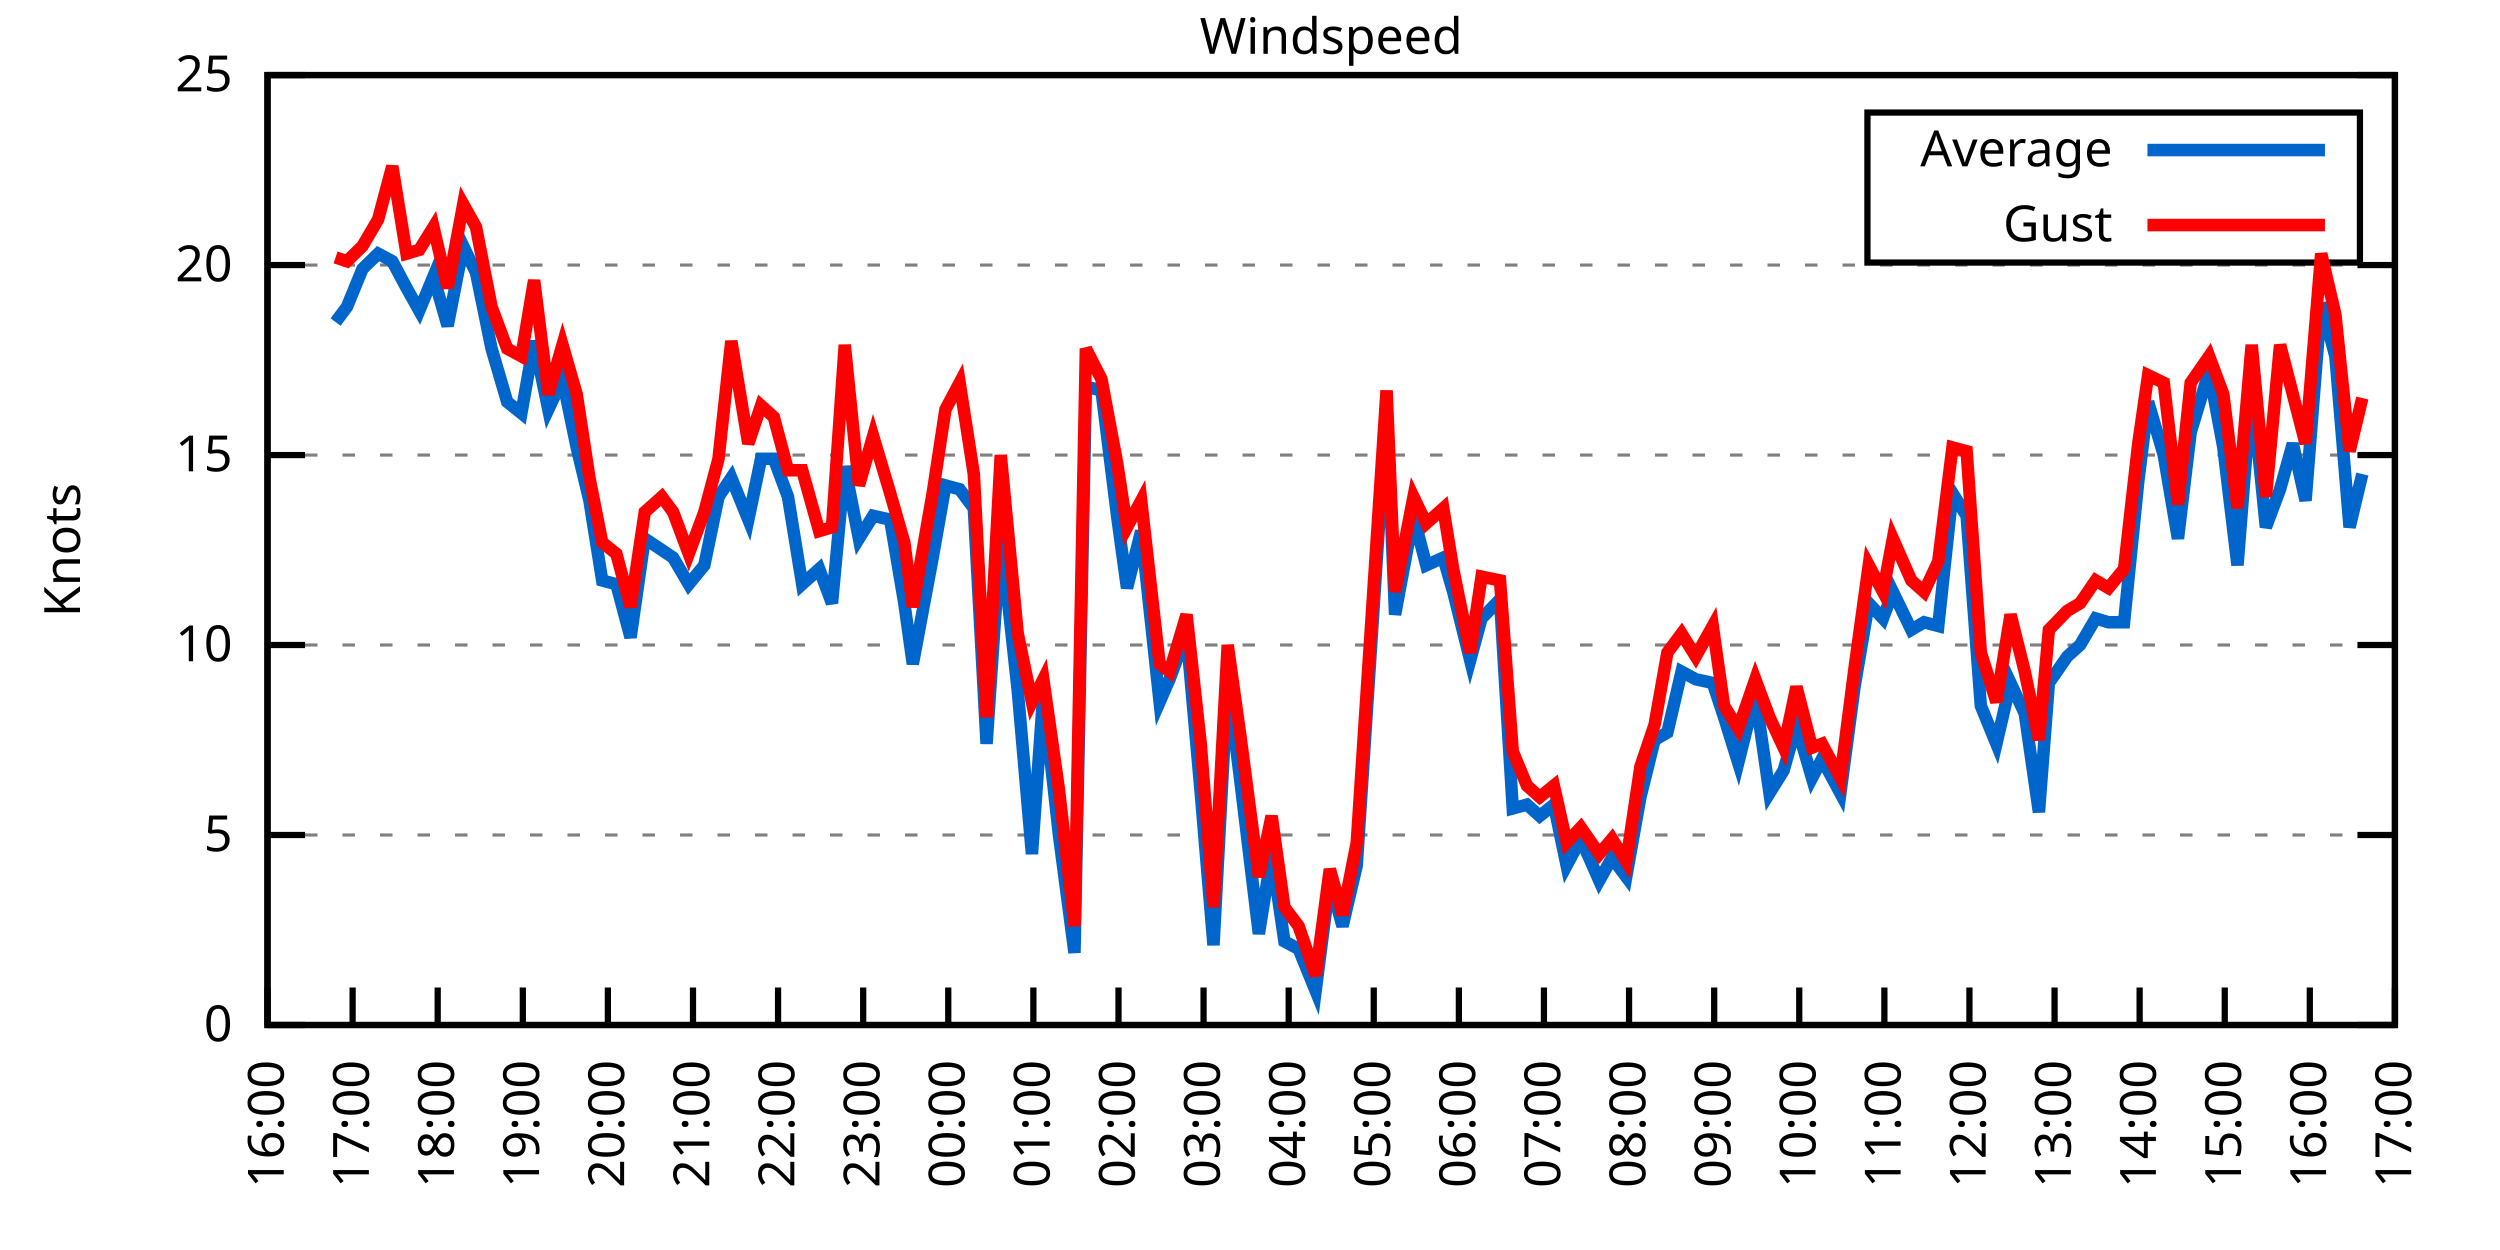
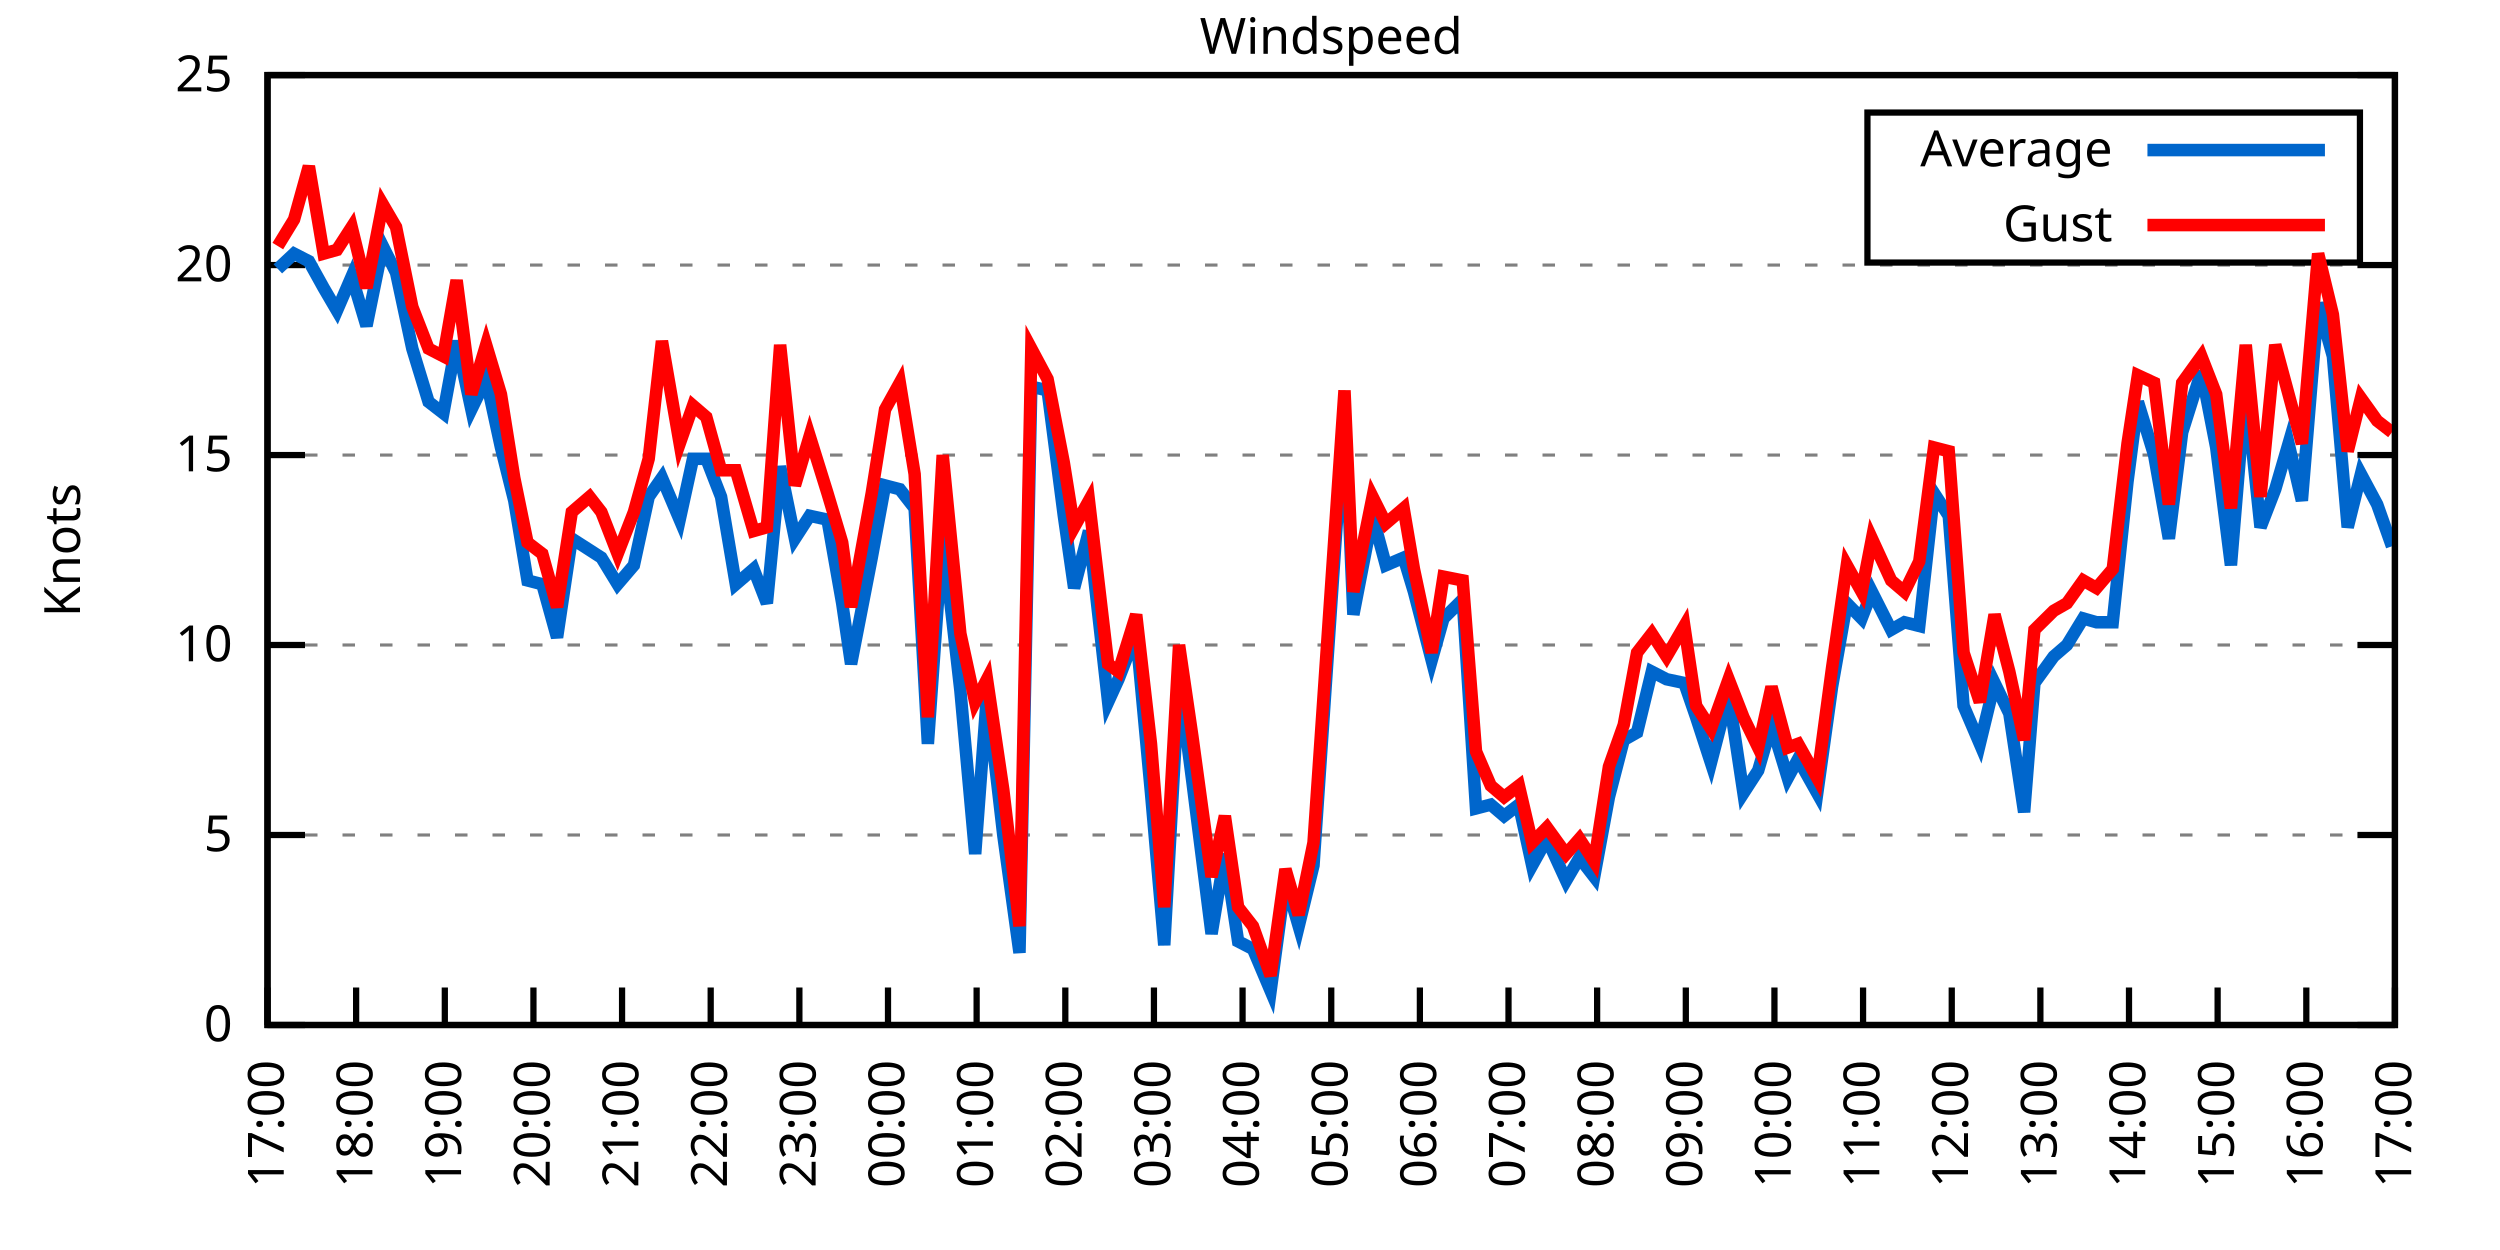
<svg xmlns="http://www.w3.org/2000/svg" xmlns:xlink="http://www.w3.org/1999/xlink" width="400" height="200" viewBox="0 0 400 200">
  <g id="gnuplot_canvas">
    <rect x="0" y="0" width="400" height="200" fill="none" />
    <defs>
      <circle id="gpDot" r="0.5" stroke-width="0.5" stroke="currentColor" />
      <path id="gpPt0" stroke-width="0.333" stroke="currentColor" d="M-1,0 h2 M0,-1 v2" />
      <path id="gpPt1" stroke-width="0.333" stroke="currentColor" d="M-1,-1 L1,1 M1,-1 L-1,1" />
      <path id="gpPt2" stroke-width="0.333" stroke="currentColor" d="M-1,0 L1,0 M0,-1 L0,1 M-1,-1 L1,1 M-1,1 L1,-1" />
      <rect id="gpPt3" stroke-width="0.333" stroke="currentColor" x="-1" y="-1" width="2" height="2" />
      <rect id="gpPt4" stroke-width="0.333" stroke="currentColor" fill="currentColor" x="-1" y="-1" width="2" height="2" />
      <circle id="gpPt5" stroke-width="0.333" stroke="currentColor" cx="0" cy="0" r="1" />
      <use xlink:href="#gpPt5" id="gpPt6" fill="currentColor" stroke="none" />
      <path id="gpPt7" stroke-width="0.333" stroke="currentColor" d="M0,-1.33 L-1.33,0.67 L1.33,0.67 z" />
      <use xlink:href="#gpPt7" id="gpPt8" fill="currentColor" stroke="none" />
      <use xlink:href="#gpPt7" id="gpPt9" stroke="currentColor" transform="rotate(180)" />
      <use xlink:href="#gpPt9" id="gpPt10" fill="currentColor" stroke="none" />
      <use xlink:href="#gpPt3" id="gpPt11" stroke="currentColor" transform="rotate(45)" />
      <use xlink:href="#gpPt11" id="gpPt12" fill="currentColor" stroke="none" />
      <path id="gpPt13" stroke-width="0.333" stroke="currentColor" d="M0,1.330 L1.265,0.411 L0.782,-1.067 L-0.782,-1.076 L-1.265,0.411 z" />
      <use xlink:href="#gpPt13" id="gpPt14" fill="currentColor" stroke="none" />
      <filter id="textbox" filterUnits="objectBoundingBox" x="0" y="0" height="1" width="1">
        <feFlood flood-color="white" flood-opacity="1" result="bgnd" />
        <feComposite in="SourceGraphic" in2="bgnd" operator="atop" />
      </filter>
      <filter id="greybox" filterUnits="objectBoundingBox" x="0" y="0" height="1" width="1">
        <feFlood flood-color="lightgrey" flood-opacity="1" result="grey" />
        <feComposite in="SourceGraphic" in2="grey" operator="atop" />
      </filter>
    </defs>
    <g fill="none" color="white" stroke="currentColor" stroke-width="1.00" stroke-linecap="butt" stroke-linejoin="miter">
</g>
    <g fill="none" color="black" stroke="currentColor" stroke-width="1.00" stroke-linecap="butt" stroke-linejoin="miter">
      <g stroke="none" shape-rendering="crispEdges">
        <polygon fill="rgb(255, 255, 255)" points="42.80,164.00 383.18,164.00 383.18,12.02 42.80,12.02 " />
      </g>
    </g>
    <g fill="none" color="black" stroke="currentColor" stroke-width="1.00" stroke-linecap="butt" stroke-linejoin="miter">
</g>
    <g fill="none" color="black" stroke="black" stroke-width="0.50" stroke-linecap="butt" stroke-linejoin="miter">
</g>
    <g fill="none" color="gray" stroke="currentColor" stroke-width="0.50" stroke-linecap="butt" stroke-linejoin="miter">
      <path stroke="gray" stroke-dasharray="2,4" class="gridline" d="M42.80,164.00 L383.19,164.00  " />
    </g>
    <g fill="none" color="gray" stroke="gray" stroke-width="1.00" stroke-linecap="butt" stroke-linejoin="miter">
</g>
    <g fill="none" color="black" stroke="currentColor" stroke-width="1.00" stroke-linecap="butt" stroke-linejoin="miter">
      <path stroke="black" d="M42.80,164.00 L48.80,164.00 M383.19,164.00 L377.19,164.00  " />
      <g transform="translate(37.20,166.60)" stroke="none" fill="black" font-family="Sans" font-size="8.00" text-anchor="end">
        <text>
          <tspan font-family="Sans"> 0</tspan>
        </text>
      </g>
    </g>
    <g fill="none" color="black" stroke="currentColor" stroke-width="1.00" stroke-linecap="butt" stroke-linejoin="miter">
</g>
    <g fill="none" color="black" stroke="black" stroke-width="0.50" stroke-linecap="butt" stroke-linejoin="miter">
</g>
    <g fill="none" color="gray" stroke="currentColor" stroke-width="0.50" stroke-linecap="butt" stroke-linejoin="miter">
      <path stroke="gray" stroke-dasharray="2,4" class="gridline" d="M42.80,133.60 L383.19,133.60  " />
    </g>
    <g fill="none" color="gray" stroke="gray" stroke-width="1.00" stroke-linecap="butt" stroke-linejoin="miter">
</g>
    <g fill="none" color="black" stroke="currentColor" stroke-width="1.00" stroke-linecap="butt" stroke-linejoin="miter">
      <path stroke="black" d="M42.80,133.60 L48.80,133.60 M383.19,133.60 L377.19,133.60  " />
      <g transform="translate(37.20,136.20)" stroke="none" fill="black" font-family="Sans" font-size="8.00" text-anchor="end">
        <text>
          <tspan font-family="Sans"> 5</tspan>
        </text>
      </g>
    </g>
    <g fill="none" color="black" stroke="currentColor" stroke-width="1.00" stroke-linecap="butt" stroke-linejoin="miter">
</g>
    <g fill="none" color="black" stroke="black" stroke-width="0.50" stroke-linecap="butt" stroke-linejoin="miter">
</g>
    <g fill="none" color="gray" stroke="currentColor" stroke-width="0.50" stroke-linecap="butt" stroke-linejoin="miter">
      <path stroke="gray" stroke-dasharray="2,4" class="gridline" d="M42.80,103.20 L383.19,103.20  " />
    </g>
    <g fill="none" color="gray" stroke="gray" stroke-width="1.00" stroke-linecap="butt" stroke-linejoin="miter">
</g>
    <g fill="none" color="black" stroke="currentColor" stroke-width="1.00" stroke-linecap="butt" stroke-linejoin="miter">
      <path stroke="black" d="M42.80,103.20 L48.80,103.20 M383.19,103.20 L377.19,103.20  " />
      <g transform="translate(37.20,105.80)" stroke="none" fill="black" font-family="Sans" font-size="8.00" text-anchor="end">
        <text>
          <tspan font-family="Sans"> 10</tspan>
        </text>
      </g>
    </g>
    <g fill="none" color="black" stroke="currentColor" stroke-width="1.00" stroke-linecap="butt" stroke-linejoin="miter">
</g>
    <g fill="none" color="black" stroke="black" stroke-width="0.50" stroke-linecap="butt" stroke-linejoin="miter">
</g>
    <g fill="none" color="gray" stroke="currentColor" stroke-width="0.50" stroke-linecap="butt" stroke-linejoin="miter">
      <path stroke="gray" stroke-dasharray="2,4" class="gridline" d="M42.80,72.81 L383.19,72.81  " />
    </g>
    <g fill="none" color="gray" stroke="gray" stroke-width="1.00" stroke-linecap="butt" stroke-linejoin="miter">
</g>
    <g fill="none" color="black" stroke="currentColor" stroke-width="1.00" stroke-linecap="butt" stroke-linejoin="miter">
      <path stroke="black" d="M42.80,72.81 L48.80,72.81 M383.19,72.81 L377.19,72.81  " />
      <g transform="translate(37.20,75.41)" stroke="none" fill="black" font-family="Sans" font-size="8.00" text-anchor="end">
        <text>
          <tspan font-family="Sans"> 15</tspan>
        </text>
      </g>
    </g>
    <g fill="none" color="black" stroke="currentColor" stroke-width="1.00" stroke-linecap="butt" stroke-linejoin="miter">
</g>
    <g fill="none" color="black" stroke="black" stroke-width="0.50" stroke-linecap="butt" stroke-linejoin="miter">
</g>
    <g fill="none" color="gray" stroke="currentColor" stroke-width="0.50" stroke-linecap="butt" stroke-linejoin="miter">
      <path stroke="gray" stroke-dasharray="2,4" class="gridline" d="M42.80,42.41 L383.19,42.41  " />
    </g>
    <g fill="none" color="gray" stroke="gray" stroke-width="1.00" stroke-linecap="butt" stroke-linejoin="miter">
</g>
    <g fill="none" color="black" stroke="currentColor" stroke-width="1.00" stroke-linecap="butt" stroke-linejoin="miter">
      <path stroke="black" d="M42.80,42.41 L48.80,42.41 M383.19,42.41 L377.19,42.41  " />
      <g transform="translate(37.20,45.01)" stroke="none" fill="black" font-family="Sans" font-size="8.00" text-anchor="end">
        <text>
          <tspan font-family="Sans"> 20</tspan>
        </text>
      </g>
    </g>
    <g fill="none" color="black" stroke="currentColor" stroke-width="1.00" stroke-linecap="butt" stroke-linejoin="miter">
</g>
    <g fill="none" color="black" stroke="black" stroke-width="0.50" stroke-linecap="butt" stroke-linejoin="miter">
</g>
    <g fill="none" color="gray" stroke="currentColor" stroke-width="0.50" stroke-linecap="butt" stroke-linejoin="miter">
      <path stroke="gray" stroke-dasharray="2,4" class="gridline" d="M42.80,12.01 L383.19,12.01  " />
    </g>
    <g fill="none" color="gray" stroke="gray" stroke-width="1.00" stroke-linecap="butt" stroke-linejoin="miter">
</g>
    <g fill="none" color="black" stroke="currentColor" stroke-width="1.00" stroke-linecap="butt" stroke-linejoin="miter">
      <path stroke="black" d="M42.80,12.01 L48.80,12.01 M383.19,12.01 L377.19,12.01  " />
      <g transform="translate(37.20,14.61)" stroke="none" fill="black" font-family="Sans" font-size="8.00" text-anchor="end">
        <text>
          <tspan font-family="Sans"> 25</tspan>
        </text>
      </g>
    </g>
    <g fill="none" color="black" stroke="currentColor" stroke-width="1.00" stroke-linecap="butt" stroke-linejoin="miter">
      <path stroke="black" d="M42.80,164.00 L42.80,158.00  " />
      <g transform="translate(45.40,169.60) rotate(270.00)" stroke="none" fill="black" font-family="Sans" font-size="8.00" text-anchor="end">
        <text>
-           <tspan font-family="Sans">16:00</tspan>
-         </text>
-       </g>
-     </g>
-     <g fill="none" color="black" stroke="currentColor" stroke-width="1.00" stroke-linecap="butt" stroke-linejoin="miter">
-       <path stroke="black" d="M56.42,164.00 L56.42,158.00  " />
-       <g transform="translate(59.02,169.60) rotate(270.00)" stroke="none" fill="black" font-family="Sans" font-size="8.00" text-anchor="end">
-         <text>
          <tspan font-family="Sans">17:00</tspan>
        </text>
      </g>
    </g>
    <g fill="none" color="black" stroke="currentColor" stroke-width="1.00" stroke-linecap="butt" stroke-linejoin="miter">
-       <path stroke="black" d="M70.03,164.00 L70.03,158.00  " />
-       <g transform="translate(72.63,169.60) rotate(270.00)" stroke="none" fill="black" font-family="Sans" font-size="8.00" text-anchor="end">
+       <path stroke="black" d="M56.98,164.00 L56.98,158.00  " />
+       <g transform="translate(59.58,169.60) rotate(270.00)" stroke="none" fill="black" font-family="Sans" font-size="8.00" text-anchor="end">
        <text>
          <tspan font-family="Sans">18:00</tspan>
        </text>
      </g>
    </g>
    <g fill="none" color="black" stroke="currentColor" stroke-width="1.00" stroke-linecap="butt" stroke-linejoin="miter">
-       <path stroke="black" d="M83.65,164.00 L83.65,158.00  " />
-       <g transform="translate(86.25,169.60) rotate(270.00)" stroke="none" fill="black" font-family="Sans" font-size="8.00" text-anchor="end">
+       <path stroke="black" d="M71.17,164.00 L71.17,158.00  " />
+       <g transform="translate(73.77,169.60) rotate(270.00)" stroke="none" fill="black" font-family="Sans" font-size="8.00" text-anchor="end">
        <text>
          <tspan font-family="Sans">19:00</tspan>
        </text>
      </g>
    </g>
    <g fill="none" color="black" stroke="currentColor" stroke-width="1.00" stroke-linecap="butt" stroke-linejoin="miter">
-       <path stroke="black" d="M97.26,164.00 L97.26,158.00  " />
-       <g transform="translate(99.86,169.60) rotate(270.00)" stroke="none" fill="black" font-family="Sans" font-size="8.00" text-anchor="end">
+       <path stroke="black" d="M85.35,164.00 L85.35,158.00  " />
+       <g transform="translate(87.95,169.60) rotate(270.00)" stroke="none" fill="black" font-family="Sans" font-size="8.00" text-anchor="end">
        <text>
          <tspan font-family="Sans">20:00</tspan>
        </text>
      </g>
    </g>
    <g fill="none" color="black" stroke="currentColor" stroke-width="1.00" stroke-linecap="butt" stroke-linejoin="miter">
-       <path stroke="black" d="M110.88,164.00 L110.88,158.00  " />
-       <g transform="translate(113.48,169.60) rotate(270.00)" stroke="none" fill="black" font-family="Sans" font-size="8.00" text-anchor="end">
+       <path stroke="black" d="M99.53,164.00 L99.53,158.00  " />
+       <g transform="translate(102.13,169.60) rotate(270.00)" stroke="none" fill="black" font-family="Sans" font-size="8.00" text-anchor="end">
        <text>
          <tspan font-family="Sans">21:00</tspan>
        </text>
      </g>
    </g>
    <g fill="none" color="black" stroke="currentColor" stroke-width="1.00" stroke-linecap="butt" stroke-linejoin="miter">
-       <path stroke="black" d="M124.49,164.00 L124.49,158.00  " />
-       <g transform="translate(127.09,169.60) rotate(270.00)" stroke="none" fill="black" font-family="Sans" font-size="8.00" text-anchor="end">
+       <path stroke="black" d="M113.71,164.00 L113.71,158.00  " />
+       <g transform="translate(116.31,169.60) rotate(270.00)" stroke="none" fill="black" font-family="Sans" font-size="8.00" text-anchor="end">
        <text>
          <tspan font-family="Sans">22:00</tspan>
        </text>
      </g>
    </g>
    <g fill="none" color="black" stroke="currentColor" stroke-width="1.00" stroke-linecap="butt" stroke-linejoin="miter">
-       <path stroke="black" d="M138.11,164.00 L138.11,158.00  " />
-       <g transform="translate(140.71,169.60) rotate(270.00)" stroke="none" fill="black" font-family="Sans" font-size="8.00" text-anchor="end">
+       <path stroke="black" d="M127.90,164.00 L127.90,158.00  " />
+       <g transform="translate(130.50,169.60) rotate(270.00)" stroke="none" fill="black" font-family="Sans" font-size="8.00" text-anchor="end">
        <text>
          <tspan font-family="Sans">23:00</tspan>
        </text>
      </g>
    </g>
    <g fill="none" color="black" stroke="currentColor" stroke-width="1.00" stroke-linecap="butt" stroke-linejoin="miter">
-       <path stroke="black" d="M151.72,164.00 L151.72,158.00  " />
-       <g transform="translate(154.32,169.60) rotate(270.00)" stroke="none" fill="black" font-family="Sans" font-size="8.00" text-anchor="end">
+       <path stroke="black" d="M142.08,164.00 L142.08,158.00  " />
+       <g transform="translate(144.68,169.60) rotate(270.00)" stroke="none" fill="black" font-family="Sans" font-size="8.00" text-anchor="end">
        <text>
          <tspan font-family="Sans">00:00</tspan>
        </text>
      </g>
    </g>
    <g fill="none" color="black" stroke="currentColor" stroke-width="1.00" stroke-linecap="butt" stroke-linejoin="miter">
-       <path stroke="black" d="M165.34,164.00 L165.34,158.00  " />
-       <g transform="translate(167.94,169.60) rotate(270.00)" stroke="none" fill="black" font-family="Sans" font-size="8.00" text-anchor="end">
+       <path stroke="black" d="M156.26,164.00 L156.26,158.00  " />
+       <g transform="translate(158.86,169.60) rotate(270.00)" stroke="none" fill="black" font-family="Sans" font-size="8.00" text-anchor="end">
        <text>
          <tspan font-family="Sans">01:00</tspan>
        </text>
      </g>
    </g>
    <g fill="none" color="black" stroke="currentColor" stroke-width="1.00" stroke-linecap="butt" stroke-linejoin="miter">
-       <path stroke="black" d="M178.96,164.00 L178.96,158.00  " />
-       <g transform="translate(181.56,169.60) rotate(270.00)" stroke="none" fill="black" font-family="Sans" font-size="8.00" text-anchor="end">
+       <path stroke="black" d="M170.45,164.00 L170.45,158.00  " />
+       <g transform="translate(173.05,169.60) rotate(270.00)" stroke="none" fill="black" font-family="Sans" font-size="8.00" text-anchor="end">
        <text>
          <tspan font-family="Sans">02:00</tspan>
        </text>
      </g>
    </g>
    <g fill="none" color="black" stroke="currentColor" stroke-width="1.00" stroke-linecap="butt" stroke-linejoin="miter">
-       <path stroke="black" d="M192.57,164.00 L192.57,158.00  " />
-       <g transform="translate(195.17,169.60) rotate(270.00)" stroke="none" fill="black" font-family="Sans" font-size="8.00" text-anchor="end">
+       <path stroke="black" d="M184.63,164.00 L184.63,158.00  " />
+       <g transform="translate(187.23,169.60) rotate(270.00)" stroke="none" fill="black" font-family="Sans" font-size="8.00" text-anchor="end">
        <text>
          <tspan font-family="Sans">03:00</tspan>
        </text>
      </g>
    </g>
    <g fill="none" color="black" stroke="currentColor" stroke-width="1.00" stroke-linecap="butt" stroke-linejoin="miter">
-       <path stroke="black" d="M206.19,164.00 L206.19,158.00  " />
-       <g transform="translate(208.79,169.60) rotate(270.00)" stroke="none" fill="black" font-family="Sans" font-size="8.00" text-anchor="end">
+       <path stroke="black" d="M198.81,164.00 L198.81,158.00  " />
+       <g transform="translate(201.41,169.60) rotate(270.00)" stroke="none" fill="black" font-family="Sans" font-size="8.00" text-anchor="end">
        <text>
          <tspan font-family="Sans">04:00</tspan>
        </text>
      </g>
    </g>
    <g fill="none" color="black" stroke="currentColor" stroke-width="1.00" stroke-linecap="butt" stroke-linejoin="miter">
-       <path stroke="black" d="M219.80,164.00 L219.80,158.00  " />
-       <g transform="translate(222.40,169.60) rotate(270.00)" stroke="none" fill="black" font-family="Sans" font-size="8.00" text-anchor="end">
+       <path stroke="black" d="M213.00,164.00 L213.00,158.00  " />
+       <g transform="translate(215.60,169.60) rotate(270.00)" stroke="none" fill="black" font-family="Sans" font-size="8.00" text-anchor="end">
        <text>
          <tspan font-family="Sans">05:00</tspan>
        </text>
      </g>
    </g>
    <g fill="none" color="black" stroke="currentColor" stroke-width="1.00" stroke-linecap="butt" stroke-linejoin="miter">
-       <path stroke="black" d="M233.42,164.00 L233.42,158.00  " />
-       <g transform="translate(236.02,169.60) rotate(270.00)" stroke="none" fill="black" font-family="Sans" font-size="8.00" text-anchor="end">
+       <path stroke="black" d="M227.18,164.00 L227.18,158.00  " />
+       <g transform="translate(229.78,169.60) rotate(270.00)" stroke="none" fill="black" font-family="Sans" font-size="8.00" text-anchor="end">
        <text>
          <tspan font-family="Sans">06:00</tspan>
        </text>
      </g>
    </g>
    <g fill="none" color="black" stroke="currentColor" stroke-width="1.00" stroke-linecap="butt" stroke-linejoin="miter">
-       <path stroke="black" d="M247.03,164.00 L247.03,158.00  " />
-       <g transform="translate(249.63,169.60) rotate(270.00)" stroke="none" fill="black" font-family="Sans" font-size="8.00" text-anchor="end">
+       <path stroke="black" d="M241.36,164.00 L241.36,158.00  " />
+       <g transform="translate(243.96,169.60) rotate(270.00)" stroke="none" fill="black" font-family="Sans" font-size="8.00" text-anchor="end">
        <text>
          <tspan font-family="Sans">07:00</tspan>
        </text>
      </g>
    </g>
    <g fill="none" color="black" stroke="currentColor" stroke-width="1.00" stroke-linecap="butt" stroke-linejoin="miter">
-       <path stroke="black" d="M260.65,164.00 L260.65,158.00  " />
-       <g transform="translate(263.25,169.60) rotate(270.00)" stroke="none" fill="black" font-family="Sans" font-size="8.00" text-anchor="end">
+       <path stroke="black" d="M255.54,164.00 L255.54,158.00  " />
+       <g transform="translate(258.14,169.60) rotate(270.00)" stroke="none" fill="black" font-family="Sans" font-size="8.00" text-anchor="end">
        <text>
          <tspan font-family="Sans">08:00</tspan>
        </text>
      </g>
    </g>
    <g fill="none" color="black" stroke="currentColor" stroke-width="1.00" stroke-linecap="butt" stroke-linejoin="miter">
-       <path stroke="black" d="M274.27,164.00 L274.27,158.00  " />
-       <g transform="translate(276.87,169.60) rotate(270.00)" stroke="none" fill="black" font-family="Sans" font-size="8.00" text-anchor="end">
+       <path stroke="black" d="M269.73,164.00 L269.73,158.00  " />
+       <g transform="translate(272.33,169.60) rotate(270.00)" stroke="none" fill="black" font-family="Sans" font-size="8.00" text-anchor="end">
        <text>
          <tspan font-family="Sans">09:00</tspan>
        </text>
      </g>
    </g>
    <g fill="none" color="black" stroke="currentColor" stroke-width="1.00" stroke-linecap="butt" stroke-linejoin="miter">
-       <path stroke="black" d="M287.88,164.00 L287.88,158.00  " />
-       <g transform="translate(290.48,169.60) rotate(270.00)" stroke="none" fill="black" font-family="Sans" font-size="8.00" text-anchor="end">
+       <path stroke="black" d="M283.91,164.00 L283.91,158.00  " />
+       <g transform="translate(286.51,169.60) rotate(270.00)" stroke="none" fill="black" font-family="Sans" font-size="8.00" text-anchor="end">
        <text>
          <tspan font-family="Sans">10:00</tspan>
        </text>
      </g>
    </g>
    <g fill="none" color="black" stroke="currentColor" stroke-width="1.00" stroke-linecap="butt" stroke-linejoin="miter">
-       <path stroke="black" d="M301.50,164.00 L301.50,158.00  " />
-       <g transform="translate(304.10,169.60) rotate(270.00)" stroke="none" fill="black" font-family="Sans" font-size="8.00" text-anchor="end">
+       <path stroke="black" d="M298.09,164.00 L298.09,158.00  " />
+       <g transform="translate(300.69,169.60) rotate(270.00)" stroke="none" fill="black" font-family="Sans" font-size="8.00" text-anchor="end">
        <text>
          <tspan font-family="Sans">11:00</tspan>
        </text>
      </g>
    </g>
    <g fill="none" color="black" stroke="currentColor" stroke-width="1.00" stroke-linecap="butt" stroke-linejoin="miter">
-       <path stroke="black" d="M315.11,164.00 L315.11,158.00  " />
-       <g transform="translate(317.71,169.60) rotate(270.00)" stroke="none" fill="black" font-family="Sans" font-size="8.00" text-anchor="end">
+       <path stroke="black" d="M312.28,164.00 L312.28,158.00  " />
+       <g transform="translate(314.88,169.60) rotate(270.00)" stroke="none" fill="black" font-family="Sans" font-size="8.00" text-anchor="end">
        <text>
          <tspan font-family="Sans">12:00</tspan>
        </text>
      </g>
    </g>
    <g fill="none" color="black" stroke="currentColor" stroke-width="1.00" stroke-linecap="butt" stroke-linejoin="miter">
-       <path stroke="black" d="M328.73,164.00 L328.73,158.00  " />
-       <g transform="translate(331.33,169.60) rotate(270.00)" stroke="none" fill="black" font-family="Sans" font-size="8.00" text-anchor="end">
+       <path stroke="black" d="M326.46,164.00 L326.46,158.00  " />
+       <g transform="translate(329.06,169.60) rotate(270.00)" stroke="none" fill="black" font-family="Sans" font-size="8.00" text-anchor="end">
        <text>
          <tspan font-family="Sans">13:00</tspan>
        </text>
      </g>
    </g>
    <g fill="none" color="black" stroke="currentColor" stroke-width="1.00" stroke-linecap="butt" stroke-linejoin="miter">
-       <path stroke="black" d="M342.34,164.00 L342.34,158.00  " />
-       <g transform="translate(344.94,169.60) rotate(270.00)" stroke="none" fill="black" font-family="Sans" font-size="8.00" text-anchor="end">
+       <path stroke="black" d="M340.64,164.00 L340.64,158.00  " />
+       <g transform="translate(343.24,169.60) rotate(270.00)" stroke="none" fill="black" font-family="Sans" font-size="8.00" text-anchor="end">
        <text>
          <tspan font-family="Sans">14:00</tspan>
        </text>
      </g>
    </g>
    <g fill="none" color="black" stroke="currentColor" stroke-width="1.00" stroke-linecap="butt" stroke-linejoin="miter">
-       <path stroke="black" d="M355.96,164.00 L355.96,158.00  " />
-       <g transform="translate(358.56,169.60) rotate(270.00)" stroke="none" fill="black" font-family="Sans" font-size="8.00" text-anchor="end">
+       <path stroke="black" d="M354.82,164.00 L354.82,158.00  " />
+       <g transform="translate(357.42,169.60) rotate(270.00)" stroke="none" fill="black" font-family="Sans" font-size="8.00" text-anchor="end">
        <text>
          <tspan font-family="Sans">15:00</tspan>
        </text>
      </g>
    </g>
    <g fill="none" color="black" stroke="currentColor" stroke-width="1.00" stroke-linecap="butt" stroke-linejoin="miter">
-       <path stroke="black" d="M369.57,164.00 L369.57,158.00  " />
-       <g transform="translate(372.17,169.60) rotate(270.00)" stroke="none" fill="black" font-family="Sans" font-size="8.00" text-anchor="end">
+       <path stroke="black" d="M369.01,164.00 L369.01,158.00  " />
+       <g transform="translate(371.61,169.60) rotate(270.00)" stroke="none" fill="black" font-family="Sans" font-size="8.00" text-anchor="end">
        <text>
          <tspan font-family="Sans">16:00</tspan>
        </text>
      </g>
    </g>
    <g fill="none" color="black" stroke="currentColor" stroke-width="1.00" stroke-linecap="butt" stroke-linejoin="miter">
      <path stroke="black" d="M383.19,164.00 L383.19,158.00  " />
      <g transform="translate(385.79,169.60) rotate(270.00)" stroke="none" fill="black" font-family="Sans" font-size="8.00" text-anchor="end">
        <text>
          <tspan font-family="Sans">17:00</tspan>
        </text>
      </g>
    </g>
    <g fill="none" color="black" stroke="currentColor" stroke-width="1.00" stroke-linecap="butt" stroke-linejoin="miter">
</g>
    <g fill="none" color="black" stroke="currentColor" stroke-width="1.00" stroke-linecap="butt" stroke-linejoin="miter">
      <path stroke="black" d="M42.80,12.01 L42.80,164.00 L383.19,164.00 L383.19,12.01 L42.80,12.01 Z  " />
    </g>
    <g fill="none" color="black" stroke="currentColor" stroke-width="1.00" stroke-linecap="butt" stroke-linejoin="miter">
</g>
    <g fill="none" color="black" stroke="currentColor" stroke-width="1.00" stroke-linecap="butt" stroke-linejoin="miter">
      <path stroke="black" d="M298.79,42.01 L298.79,18.01 L377.59,18.01 L377.59,42.01 L298.79,42.01 Z  " />
    </g>
    <g id="Windspeed_plot_1">
      <g fill="none" color="white" stroke="black" stroke-width="2.00" stroke-linecap="butt" stroke-linejoin="miter">
</g>
      <g fill="none" color="black" stroke="currentColor" stroke-width="2.00" stroke-linecap="butt" stroke-linejoin="miter">
        <g transform="translate(337.99,26.61)" stroke="none" fill="black" font-family="Sans" font-size="8.00" text-anchor="end">
          <text>
            <tspan font-family="Sans">Average</tspan>
          </text>
        </g>
      </g>
      <g fill="none" color="black" stroke="currentColor" stroke-width="2.00" stroke-linecap="butt" stroke-linejoin="miter">
-         <path stroke="rgb(  0, 102, 204)" d="M343.59,24.01 L371.99,24.01 M53.69,51.53 L55.51,49.10 L58.00,43.02 L60.50,40.58 L62.77,41.80 L65.04,46.06   L67.08,49.70 L69.35,44.23 L71.62,52.14 L74.12,39.37 L76.16,43.62 L78.65,55.78 L81.15,64.29 L83.42,66.12   L85.46,54.57 L87.73,65.51 L90.00,60.65 L92.27,71.59 L94.31,80.10 L96.35,92.87 L98.62,93.48 L100.89,101.99   L103.16,86.18 L105.89,88.00 L107.70,89.22 L110.20,93.48 L112.69,90.44 L114.96,79.49 L117.01,76.45 L119.73,83.14   L121.77,73.41 L123.81,73.41 L126.08,79.49 L128.35,93.48 L131.07,91.04 L133.12,96.52 L135.16,74.63 L137.43,86.18   L139.70,82.53 L142.42,83.14 L144.69,96.52 L146.05,106.24 L149.23,89.22 L151.27,77.67 L153.54,78.28 L155.81,81.32   L157.85,119.01 L160.12,85.57 L162.84,110.50 L165.11,136.64 L166.93,111.11 L169.43,133.60 L171.92,152.45 L173.74,61.86   L176.23,62.47 L178.73,82.53 L180.32,94.08 L182.59,84.97 L185.54,112.32 L187.13,108.68 L189.85,101.38 L192.12,126.91   L194.16,151.23 L196.43,108.68 L198.47,125.09 L201.42,149.41 L203.46,136.64 L205.51,150.62 L207.78,151.84 L210.50,158.53   L212.77,140.90 L214.81,148.19 L217.08,138.47 L221.85,65.51 L223.21,98.34 L226.16,82.53 L228.20,90.44 L230.92,89.22   L232.51,94.69 L235.23,105.64 L237.05,98.95 L240.00,95.91 L242.04,129.35 L244.31,128.74 L246.35,130.56 L248.62,128.74   L250.66,138.47 L252.93,134.21 L255.88,140.90 L257.93,137.25 L260.20,140.29 L262.47,127.52 L264.73,118.40 L266.78,117.19   L269.05,107.46 L271.32,108.68 L274.04,109.28 L275.85,114.76 L278.12,122.05 L280.85,111.11 L283.12,126.91 L285.38,123.27   L287.43,115.97 L289.92,124.48 L291.51,121.44 L294.46,126.91 L296.73,109.89 L299.00,96.52 L301.27,98.95 L302.86,94.69   L305.81,100.77 L307.85,99.56 L310.12,100.16 L312.39,78.89 L314.66,82.53 L316.93,112.93 L319.42,119.01 L321.69,109.28   L323.96,114.15 L326.23,129.95 L327.82,109.28 L330.77,105.03 L332.81,103.20 L335.31,98.95 L337.35,99.56 L339.85,99.56   L342.12,77.06 L343.70,64.29 L346.20,72.81 L348.47,86.18 L350.51,69.16 L353.46,59.43 L355.73,71.59 L358.00,90.44   L360.27,61.86 L362.54,84.36 L364.81,78.28 L366.85,70.98 L368.89,80.10 L371.39,48.49 L373.66,57.00 L375.93,84.36   L377.97,75.85  " />
+         <path stroke="rgb(  0, 102, 204)" d="M343.59,24.01 L371.99,24.01 M44.45,43.02 L47.05,40.58 L49.42,41.80 L51.78,46.06 L53.91,49.70 L56.27,44.23   L58.64,52.14 L61.24,39.37 L63.37,43.62 L65.97,55.78 L68.57,64.29 L70.93,66.12 L73.06,54.57 L75.42,65.51   L77.78,60.65 L80.15,71.59 L82.28,80.10 L84.40,92.87 L86.77,93.48 L89.13,101.99 L91.49,86.18 L94.33,88.00   L96.22,89.22 L98.82,93.48 L101.42,90.44 L103.79,79.49 L105.91,76.45 L108.75,83.14 L110.88,73.41 L113.01,73.41   L115.37,79.49 L117.73,93.48 L120.57,91.04 L122.70,96.52 L124.82,74.63 L127.19,86.18 L129.55,82.53 L132.39,83.14   L134.75,96.52 L136.17,106.24 L139.48,89.22 L141.61,77.67 L143.97,78.28 L146.34,81.32 L148.46,119.01 L150.83,85.57   L153.66,110.50 L156.03,136.64 L157.92,111.11 L160.52,133.60 L163.12,152.45 L165.01,61.86 L167.61,62.47 L170.21,82.53   L171.86,94.08 L174.23,84.97 L177.30,112.32 L178.96,108.68 L181.79,101.38 L184.16,126.91 L186.28,151.23 L188.65,108.68   L190.78,125.09 L193.85,149.41 L195.98,136.64 L198.10,150.62 L200.47,151.84 L203.30,158.53 L205.67,140.90 L207.79,148.19   L210.16,138.47 L215.12,65.51 L216.54,98.34 L219.61,82.53 L221.74,90.44 L224.58,89.22 L226.23,94.69 L229.07,105.64   L230.96,98.95 L234.03,95.91 L236.16,129.35 L238.52,128.74 L240.65,130.56 L243.02,128.74 L245.14,138.47 L247.51,134.21   L250.58,140.90 L252.71,137.25 L255.07,140.29 L257.43,127.52 L259.80,118.40 L261.93,117.19 L264.29,107.46 L266.65,108.68   L269.49,109.28 L271.38,114.76 L273.75,122.05 L276.58,111.11 L278.95,126.91 L281.31,123.27 L283.44,115.97 L286.04,124.48   L287.69,121.44 L290.76,126.91 L293.13,109.89 L295.49,96.52 L297.86,98.95 L299.51,94.69 L302.58,100.77 L304.71,99.56   L307.08,100.16 L309.44,78.89 L311.80,82.53 L314.17,112.93 L316.77,119.01 L319.13,109.28 L321.49,114.15 L323.86,129.95   L325.51,109.28 L328.59,105.03 L330.71,103.20 L333.31,98.95 L335.44,99.56 L338.04,99.56 L340.40,77.06 L342.06,64.29   L344.66,72.81 L347.02,86.18 L349.15,69.16 L352.22,59.43 L354.59,71.59 L356.95,90.44 L359.32,61.86 L361.68,84.36   L364.04,78.28 L366.17,70.98 L368.30,80.10 L370.90,48.49 L373.26,57.00 L375.63,84.36 L377.75,75.85 L380.35,80.71   L382.72,87.40  " />
      </g>
    </g>
    <g id="Windspeed_plot_2">
      <g fill="none" color="black" stroke="currentColor" stroke-width="2.00" stroke-linecap="butt" stroke-linejoin="miter">
        <g transform="translate(337.99,38.61)" stroke="none" fill="black" font-family="Sans" font-size="8.00" text-anchor="end">
          <text>
            <tspan font-family="Sans">Gust</tspan>
          </text>
        </g>
      </g>
      <g fill="none" color="black" stroke="currentColor" stroke-width="2.00" stroke-linecap="butt" stroke-linejoin="miter">
-         <path stroke="rgb(255,   0,   0)" d="M343.59,36.01 L371.99,36.01 M53.69,41.19 L55.51,41.80 L58.00,39.37 L60.50,35.11 L62.77,26.60 L65.04,40.58   L67.08,39.98 L69.35,36.33 L71.62,46.06 L74.12,32.68 L76.16,36.33 L78.65,49.10 L81.15,55.78 L83.42,57.00   L85.46,44.84 L87.73,63.08 L90.00,55.18 L92.27,63.08 L94.31,76.45 L96.35,86.79 L98.62,88.61 L100.89,97.12   L103.16,81.93 L105.89,79.49 L107.70,81.93 L110.20,88.61 L112.69,81.93 L114.96,73.41 L117.01,54.57 L119.73,70.98   L121.77,64.90 L123.81,66.73 L126.08,75.24 L128.35,75.24 L131.07,84.97 L133.12,84.36 L135.16,55.18 L137.43,77.67   L139.70,69.77 L142.42,78.89 L144.69,86.79 L146.05,97.12 L149.23,78.89 L151.27,65.51 L153.54,61.25 L155.81,75.85   L157.85,114.76 L160.12,72.81 L162.84,101.38 L165.11,112.32 L166.93,108.68 L169.43,126.31 L171.92,148.19 L173.74,55.78   L176.23,60.65 L178.73,74.02 L180.32,84.36 L182.59,80.10 L185.54,106.24 L187.13,107.46 L189.85,98.34 L192.12,119.01   L194.16,145.15 L196.43,103.20 L198.47,117.80 L201.42,140.29 L203.46,130.56 L205.51,145.15 L207.78,148.19 L210.50,156.10   L212.77,139.07 L214.81,146.37 L217.08,134.82 L221.85,62.47 L223.21,94.69 L226.16,79.49 L228.20,83.75 L230.92,81.32   L232.51,91.04 L235.23,104.42 L237.05,92.26 L240.00,92.87 L242.04,120.23 L244.31,125.70 L246.35,127.52 L248.62,125.70   L250.66,134.82 L252.93,132.39 L255.88,136.64 L257.93,134.21 L260.20,137.86 L262.47,122.66 L264.73,115.97 L266.78,104.42   L269.05,101.38 L271.32,105.03 L274.04,100.16 L275.85,112.93 L278.12,116.58 L280.85,108.68 L283.12,114.76 L285.38,119.62   L287.43,109.89 L289.92,119.62 L291.51,119.01 L294.46,124.48 L296.73,106.85 L299.00,90.44 L301.27,94.69 L302.86,86.18   L305.81,92.87 L307.85,94.69 L310.12,89.83 L312.39,71.59 L314.66,72.20 L316.93,104.42 L319.42,112.32 L321.69,98.34   L323.96,107.46 L326.23,118.40 L327.82,100.77 L330.77,97.73 L332.81,96.52 L335.31,92.87 L337.35,94.08 L339.85,91.04   L342.12,70.98 L343.70,60.04 L346.20,61.25 L348.47,80.71 L350.51,61.25 L353.46,57.00 L355.73,63.08 L358.00,81.32   L360.27,55.18 L362.54,79.49 L364.81,55.18 L366.85,63.08 L368.89,70.98 L371.39,40.58 L373.66,50.31 L375.93,72.20   L377.97,63.69  " />
+         <path stroke="rgb(255,   0,   0)" d="M343.59,36.01 L371.99,36.01 M44.45,39.37 L47.05,35.11 L49.42,26.60 L51.78,40.58 L53.91,39.98 L56.27,36.33   L58.64,46.06 L61.24,32.68 L63.37,36.33 L65.97,49.10 L68.57,55.78 L70.93,57.00 L73.06,44.84 L75.42,63.08   L77.78,55.18 L80.15,63.08 L82.28,76.45 L84.40,86.79 L86.77,88.61 L89.13,97.12 L91.49,81.93 L94.33,79.49   L96.22,81.93 L98.82,88.61 L101.42,81.93 L103.79,73.41 L105.91,54.57 L108.75,70.98 L110.88,64.90 L113.01,66.73   L115.37,75.24 L117.73,75.24 L120.57,84.97 L122.70,84.36 L124.82,55.18 L127.19,77.67 L129.55,69.77 L132.39,78.89   L134.75,86.79 L136.17,97.12 L139.48,78.89 L141.61,65.51 L143.97,61.25 L146.34,75.85 L148.46,114.76 L150.83,72.81   L153.66,101.38 L156.03,112.32 L157.92,108.68 L160.52,126.31 L163.12,148.19 L165.01,55.78 L167.61,60.65 L170.21,74.02   L171.86,84.36 L174.23,80.10 L177.30,106.24 L178.96,107.46 L181.79,98.34 L184.16,119.01 L186.28,145.15 L188.65,103.20   L190.78,117.80 L193.85,140.29 L195.98,130.56 L198.10,145.15 L200.47,148.19 L203.30,156.10 L205.67,139.07 L207.79,146.37   L210.16,134.82 L215.12,62.47 L216.54,94.69 L219.61,79.49 L221.74,83.75 L224.58,81.32 L226.23,91.04 L229.07,104.42   L230.96,92.26 L234.03,92.87 L236.16,120.23 L238.52,125.70 L240.65,127.52 L243.02,125.70 L245.14,134.82 L247.51,132.39   L250.58,136.64 L252.71,134.21 L255.07,137.86 L257.43,122.66 L259.80,115.97 L261.93,104.42 L264.29,101.38 L266.65,105.03   L269.49,100.16 L271.38,112.93 L273.75,116.58 L276.58,108.68 L278.95,114.76 L281.31,119.62 L283.44,109.89 L286.04,119.62   L287.69,119.01 L290.76,124.48 L293.13,106.85 L295.49,90.44 L297.86,94.69 L299.51,86.18 L302.58,92.87 L304.71,94.69   L307.08,89.83 L309.44,71.59 L311.80,72.20 L314.17,104.42 L316.77,112.32 L319.13,98.34 L321.49,107.46 L323.86,118.40   L325.51,100.77 L328.59,97.73 L330.71,96.52 L333.31,92.87 L335.44,94.08 L338.04,91.04 L340.40,70.98 L342.06,60.04   L344.66,61.25 L347.02,80.71 L349.15,61.25 L352.22,57.00 L354.59,63.08 L356.95,81.32 L359.32,55.18 L361.68,79.49   L364.04,55.18 L366.17,63.08 L368.30,70.98 L370.90,40.58 L373.26,50.31 L375.63,72.20 L377.75,63.69 L380.35,67.33   L382.72,69.16  " />
      </g>
    </g>
    <g fill="none" color="black" stroke="currentColor" stroke-width="2.00" stroke-linecap="butt" stroke-linejoin="miter">
</g>
    <g fill="none" color="black" stroke="black" stroke-width="1.00" stroke-linecap="butt" stroke-linejoin="miter">
</g>
    <g fill="none" color="black" stroke="currentColor" stroke-width="1.00" stroke-linecap="butt" stroke-linejoin="miter">
      <path stroke="black" d="M42.80,12.01 L42.80,164.00 L383.19,164.00 L383.19,12.01 L42.80,12.01 Z  " />
      <g transform="translate(12.80,88.01) rotate(270.00)" stroke="none" fill="black" font-family="Sans" font-size="8.00" text-anchor="middle">
        <text>
          <tspan font-family="Sans">Knots</tspan>
        </text>
      </g>
    </g>
    <g fill="none" color="black" stroke="currentColor" stroke-width="1.00" stroke-linecap="butt" stroke-linejoin="miter">
</g>
    <g fill="none" color="black" stroke="currentColor" stroke-width="1.00" stroke-linecap="butt" stroke-linejoin="miter">
      <g transform="translate(212.99,8.61)" stroke="none" fill="black" font-family="Sans" font-size="8.00" text-anchor="middle">
        <text>
          <tspan font-family="Sans">Windspeed</tspan>
        </text>
      </g>
    </g>
    <g fill="none" color="black" stroke="currentColor" stroke-width="1.00" stroke-linecap="butt" stroke-linejoin="miter">
</g>
  </g>
</svg>
